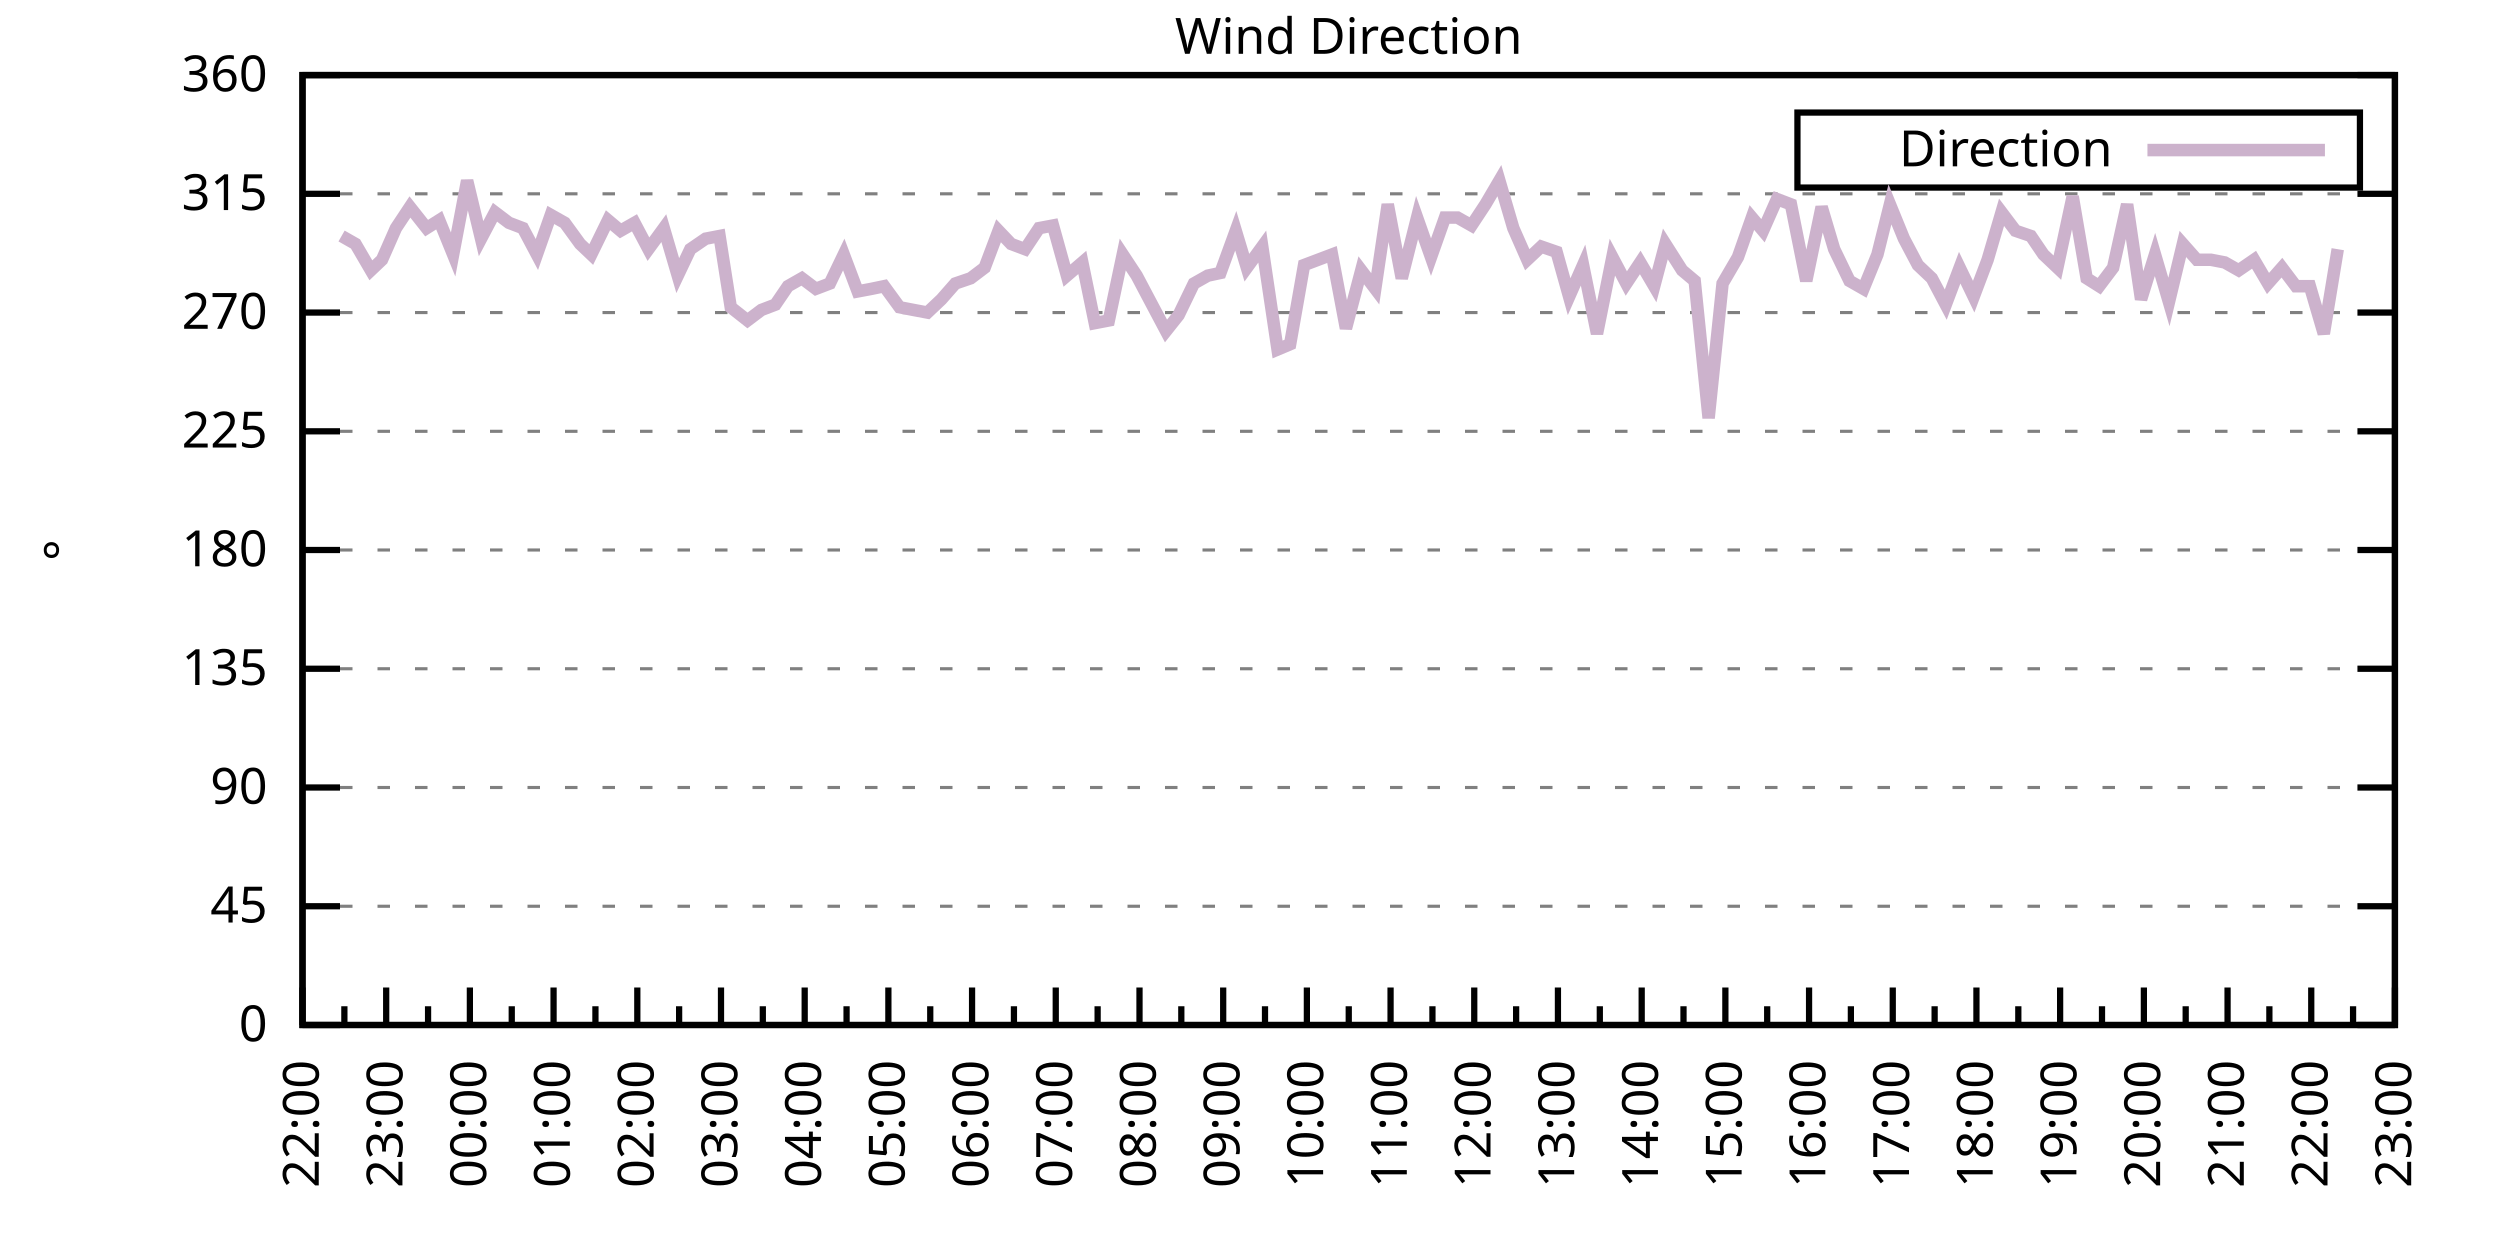
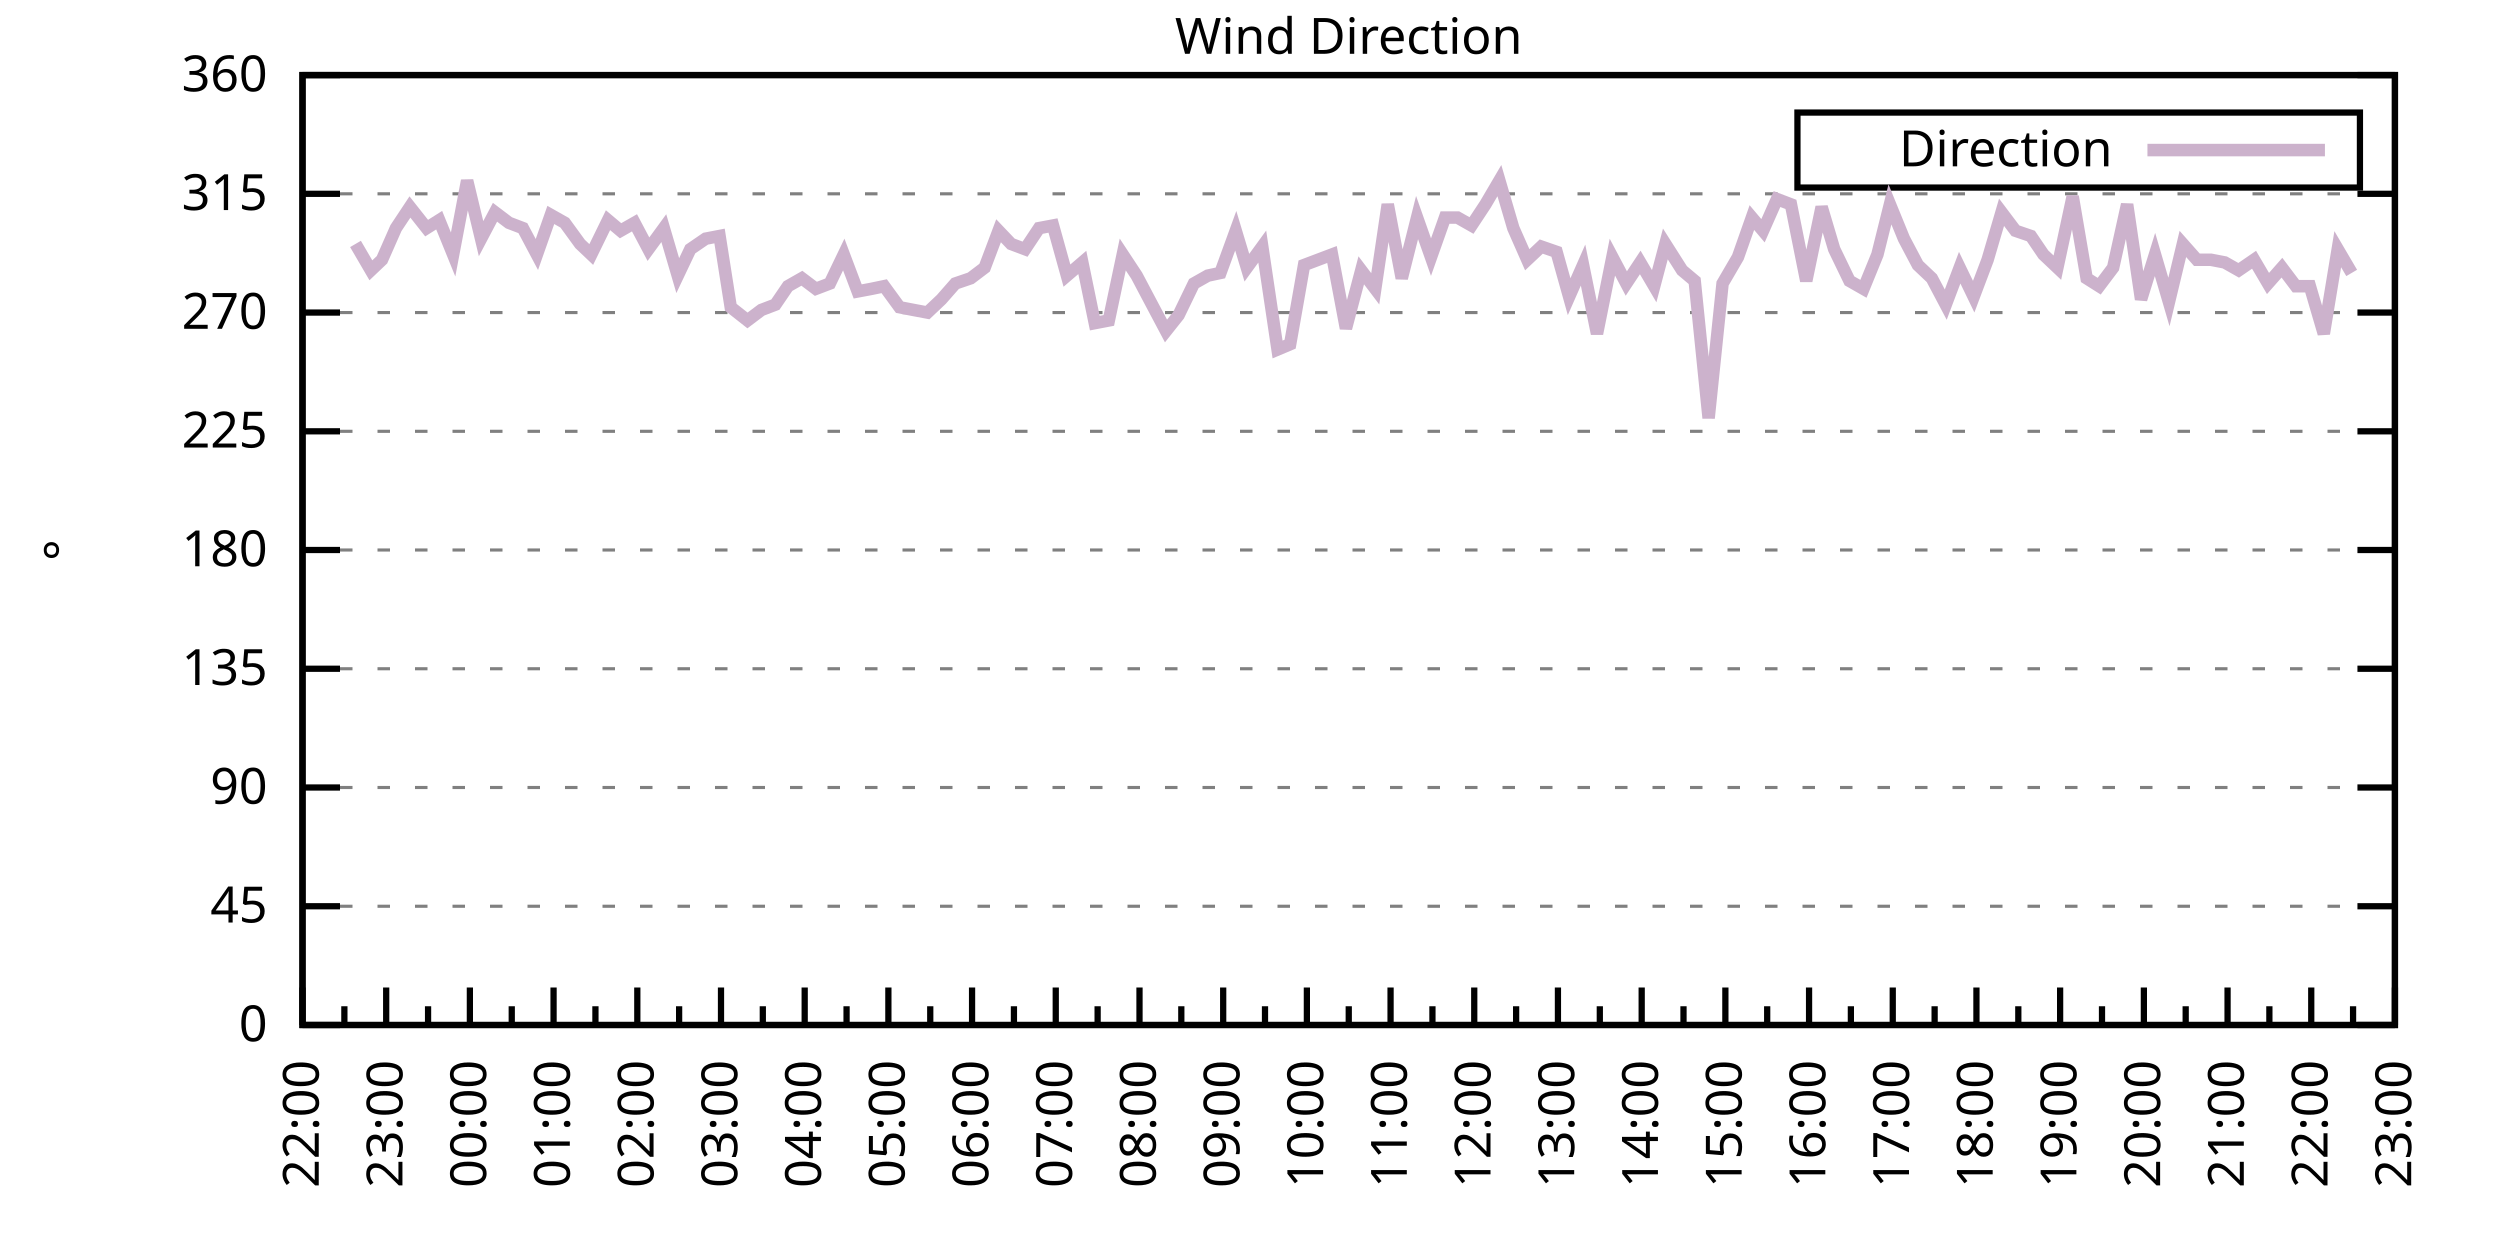
<svg xmlns="http://www.w3.org/2000/svg" xmlns:xlink="http://www.w3.org/1999/xlink" width="400" height="200" viewBox="0 0 400 200">
  <g id="gnuplot_canvas">
    <rect x="0" y="0" width="400" height="200" fill="none" />
    <defs>
      <circle id="gpDot" r="0.5" stroke-width="0.5" stroke="currentColor" />
      <path id="gpPt0" stroke-width="0.333" stroke="currentColor" d="M-1,0 h2 M0,-1 v2" />
      <path id="gpPt1" stroke-width="0.333" stroke="currentColor" d="M-1,-1 L1,1 M1,-1 L-1,1" />
      <path id="gpPt2" stroke-width="0.333" stroke="currentColor" d="M-1,0 L1,0 M0,-1 L0,1 M-1,-1 L1,1 M-1,1 L1,-1" />
      <rect id="gpPt3" stroke-width="0.333" stroke="currentColor" x="-1" y="-1" width="2" height="2" />
      <rect id="gpPt4" stroke-width="0.333" stroke="currentColor" fill="currentColor" x="-1" y="-1" width="2" height="2" />
      <circle id="gpPt5" stroke-width="0.333" stroke="currentColor" cx="0" cy="0" r="1" />
      <use xlink:href="#gpPt5" id="gpPt6" fill="currentColor" stroke="none" />
      <path id="gpPt7" stroke-width="0.333" stroke="currentColor" d="M0,-1.33 L-1.33,0.67 L1.33,0.67 z" />
      <use xlink:href="#gpPt7" id="gpPt8" fill="currentColor" stroke="none" />
      <use xlink:href="#gpPt7" id="gpPt9" stroke="currentColor" transform="rotate(180)" />
      <use xlink:href="#gpPt9" id="gpPt10" fill="currentColor" stroke="none" />
      <use xlink:href="#gpPt3" id="gpPt11" stroke="currentColor" transform="rotate(45)" />
      <use xlink:href="#gpPt11" id="gpPt12" fill="currentColor" stroke="none" />
      <path id="gpPt13" stroke-width="0.333" stroke="currentColor" d="M0,1.330 L1.265,0.411 L0.782,-1.067 L-0.782,-1.076 L-1.265,0.411 z" />
      <use xlink:href="#gpPt13" id="gpPt14" fill="currentColor" stroke="none" />
      <filter id="textbox" filterUnits="objectBoundingBox" x="0" y="0" height="1" width="1">
        <feFlood flood-color="white" flood-opacity="1" result="bgnd" />
        <feComposite in="SourceGraphic" in2="bgnd" operator="atop" />
      </filter>
      <filter id="greybox" filterUnits="objectBoundingBox" x="0" y="0" height="1" width="1">
        <feFlood flood-color="lightgrey" flood-opacity="1" result="grey" />
        <feComposite in="SourceGraphic" in2="grey" operator="atop" />
      </filter>
    </defs>
    <g fill="none" color="white" stroke="currentColor" stroke-width="1.00" stroke-linecap="butt" stroke-linejoin="miter">
</g>
    <g fill="none" color="black" stroke="currentColor" stroke-width="1.00" stroke-linecap="butt" stroke-linejoin="miter">
      <g stroke="none" shape-rendering="crispEdges">
        <polygon fill="rgb(255, 255, 255)" points="48.40,164.00 383.18,164.00 383.18,12.02 48.40,12.02 " />
      </g>
    </g>
    <g fill="none" color="black" stroke="currentColor" stroke-width="1.00" stroke-linecap="butt" stroke-linejoin="miter">
</g>
    <g fill="none" color="black" stroke="black" stroke-width="0.50" stroke-linecap="butt" stroke-linejoin="miter">
</g>
    <g fill="none" color="gray" stroke="currentColor" stroke-width="0.50" stroke-linecap="butt" stroke-linejoin="miter">
      <path stroke="gray" stroke-dasharray="2,4" class="gridline" d="M48.40,164.00 L383.19,164.00  " />
    </g>
    <g fill="none" color="gray" stroke="gray" stroke-width="1.00" stroke-linecap="butt" stroke-linejoin="miter">
</g>
    <g fill="none" color="black" stroke="currentColor" stroke-width="1.00" stroke-linecap="butt" stroke-linejoin="miter">
      <path stroke="black" d="M48.40,164.00 L54.40,164.00 M383.19,164.00 L377.19,164.00  " />
      <g transform="translate(42.80,166.60)" stroke="none" fill="black" font-family="Sans" font-size="8.00" text-anchor="end">
        <text>
          <tspan font-family="Sans"> 0</tspan>
        </text>
      </g>
    </g>
    <g fill="none" color="black" stroke="currentColor" stroke-width="1.00" stroke-linecap="butt" stroke-linejoin="miter">
</g>
    <g fill="none" color="black" stroke="black" stroke-width="0.50" stroke-linecap="butt" stroke-linejoin="miter">
</g>
    <g fill="none" color="gray" stroke="currentColor" stroke-width="0.50" stroke-linecap="butt" stroke-linejoin="miter">
      <path stroke="gray" stroke-dasharray="2,4" class="gridline" d="M48.40,145.00 L383.19,145.00  " />
    </g>
    <g fill="none" color="gray" stroke="gray" stroke-width="1.00" stroke-linecap="butt" stroke-linejoin="miter">
</g>
    <g fill="none" color="black" stroke="currentColor" stroke-width="1.00" stroke-linecap="butt" stroke-linejoin="miter">
      <path stroke="black" d="M48.40,145.00 L54.40,145.00 M383.19,145.00 L377.19,145.00  " />
      <g transform="translate(42.80,147.60)" stroke="none" fill="black" font-family="Sans" font-size="8.00" text-anchor="end">
        <text>
          <tspan font-family="Sans"> 45</tspan>
        </text>
      </g>
    </g>
    <g fill="none" color="black" stroke="currentColor" stroke-width="1.00" stroke-linecap="butt" stroke-linejoin="miter">
</g>
    <g fill="none" color="black" stroke="black" stroke-width="0.50" stroke-linecap="butt" stroke-linejoin="miter">
</g>
    <g fill="none" color="gray" stroke="currentColor" stroke-width="0.50" stroke-linecap="butt" stroke-linejoin="miter">
      <path stroke="gray" stroke-dasharray="2,4" class="gridline" d="M48.40,126.00 L383.19,126.00  " />
    </g>
    <g fill="none" color="gray" stroke="gray" stroke-width="1.00" stroke-linecap="butt" stroke-linejoin="miter">
</g>
    <g fill="none" color="black" stroke="currentColor" stroke-width="1.00" stroke-linecap="butt" stroke-linejoin="miter">
      <path stroke="black" d="M48.40,126.00 L54.40,126.00 M383.19,126.00 L377.19,126.00  " />
      <g transform="translate(42.80,128.60)" stroke="none" fill="black" font-family="Sans" font-size="8.00" text-anchor="end">
        <text>
          <tspan font-family="Sans"> 90</tspan>
        </text>
      </g>
    </g>
    <g fill="none" color="black" stroke="currentColor" stroke-width="1.00" stroke-linecap="butt" stroke-linejoin="miter">
</g>
    <g fill="none" color="black" stroke="black" stroke-width="0.50" stroke-linecap="butt" stroke-linejoin="miter">
</g>
    <g fill="none" color="gray" stroke="currentColor" stroke-width="0.50" stroke-linecap="butt" stroke-linejoin="miter">
      <path stroke="gray" stroke-dasharray="2,4" class="gridline" d="M48.40,107.00 L383.19,107.00  " />
    </g>
    <g fill="none" color="gray" stroke="gray" stroke-width="1.00" stroke-linecap="butt" stroke-linejoin="miter">
</g>
    <g fill="none" color="black" stroke="currentColor" stroke-width="1.00" stroke-linecap="butt" stroke-linejoin="miter">
      <path stroke="black" d="M48.40,107.00 L54.40,107.00 M383.19,107.00 L377.19,107.00  " />
      <g transform="translate(42.80,109.60)" stroke="none" fill="black" font-family="Sans" font-size="8.00" text-anchor="end">
        <text>
          <tspan font-family="Sans"> 135</tspan>
        </text>
      </g>
    </g>
    <g fill="none" color="black" stroke="currentColor" stroke-width="1.00" stroke-linecap="butt" stroke-linejoin="miter">
</g>
    <g fill="none" color="black" stroke="black" stroke-width="0.50" stroke-linecap="butt" stroke-linejoin="miter">
</g>
    <g fill="none" color="gray" stroke="currentColor" stroke-width="0.50" stroke-linecap="butt" stroke-linejoin="miter">
      <path stroke="gray" stroke-dasharray="2,4" class="gridline" d="M48.40,88.00 L383.19,88.00  " />
    </g>
    <g fill="none" color="gray" stroke="gray" stroke-width="1.00" stroke-linecap="butt" stroke-linejoin="miter">
</g>
    <g fill="none" color="black" stroke="currentColor" stroke-width="1.00" stroke-linecap="butt" stroke-linejoin="miter">
      <path stroke="black" d="M48.40,88.00 L54.40,88.00 M383.19,88.00 L377.19,88.00  " />
      <g transform="translate(42.80,90.60)" stroke="none" fill="black" font-family="Sans" font-size="8.00" text-anchor="end">
        <text>
          <tspan font-family="Sans"> 180</tspan>
        </text>
      </g>
    </g>
    <g fill="none" color="black" stroke="currentColor" stroke-width="1.00" stroke-linecap="butt" stroke-linejoin="miter">
</g>
    <g fill="none" color="black" stroke="black" stroke-width="0.50" stroke-linecap="butt" stroke-linejoin="miter">
</g>
    <g fill="none" color="gray" stroke="currentColor" stroke-width="0.50" stroke-linecap="butt" stroke-linejoin="miter">
      <path stroke="gray" stroke-dasharray="2,4" class="gridline" d="M48.40,69.01 L383.19,69.01  " />
    </g>
    <g fill="none" color="gray" stroke="gray" stroke-width="1.00" stroke-linecap="butt" stroke-linejoin="miter">
</g>
    <g fill="none" color="black" stroke="currentColor" stroke-width="1.00" stroke-linecap="butt" stroke-linejoin="miter">
      <path stroke="black" d="M48.40,69.01 L54.40,69.01 M383.19,69.01 L377.19,69.01  " />
      <g transform="translate(42.80,71.61)" stroke="none" fill="black" font-family="Sans" font-size="8.00" text-anchor="end">
        <text>
          <tspan font-family="Sans"> 225</tspan>
        </text>
      </g>
    </g>
    <g fill="none" color="black" stroke="currentColor" stroke-width="1.00" stroke-linecap="butt" stroke-linejoin="miter">
</g>
    <g fill="none" color="black" stroke="black" stroke-width="0.50" stroke-linecap="butt" stroke-linejoin="miter">
</g>
    <g fill="none" color="gray" stroke="currentColor" stroke-width="0.50" stroke-linecap="butt" stroke-linejoin="miter">
      <path stroke="gray" stroke-dasharray="2,4" class="gridline" d="M48.40,50.01 L383.19,50.01  " />
    </g>
    <g fill="none" color="gray" stroke="gray" stroke-width="1.00" stroke-linecap="butt" stroke-linejoin="miter">
</g>
    <g fill="none" color="black" stroke="currentColor" stroke-width="1.00" stroke-linecap="butt" stroke-linejoin="miter">
      <path stroke="black" d="M48.40,50.01 L54.40,50.01 M383.19,50.01 L377.19,50.01  " />
      <g transform="translate(42.80,52.61)" stroke="none" fill="black" font-family="Sans" font-size="8.00" text-anchor="end">
        <text>
          <tspan font-family="Sans"> 270</tspan>
        </text>
      </g>
    </g>
    <g fill="none" color="black" stroke="currentColor" stroke-width="1.00" stroke-linecap="butt" stroke-linejoin="miter">
</g>
    <g fill="none" color="black" stroke="black" stroke-width="0.50" stroke-linecap="butt" stroke-linejoin="miter">
</g>
    <g fill="none" color="gray" stroke="currentColor" stroke-width="0.50" stroke-linecap="butt" stroke-linejoin="miter">
      <path stroke="gray" stroke-dasharray="2,4" class="gridline" d="M48.40,31.01 L383.19,31.01  " />
    </g>
    <g fill="none" color="gray" stroke="gray" stroke-width="1.00" stroke-linecap="butt" stroke-linejoin="miter">
</g>
    <g fill="none" color="black" stroke="currentColor" stroke-width="1.00" stroke-linecap="butt" stroke-linejoin="miter">
      <path stroke="black" d="M48.40,31.01 L54.40,31.01 M383.19,31.01 L377.19,31.01  " />
      <g transform="translate(42.80,33.61)" stroke="none" fill="black" font-family="Sans" font-size="8.00" text-anchor="end">
        <text>
          <tspan font-family="Sans"> 315</tspan>
        </text>
      </g>
    </g>
    <g fill="none" color="black" stroke="currentColor" stroke-width="1.00" stroke-linecap="butt" stroke-linejoin="miter">
</g>
    <g fill="none" color="black" stroke="black" stroke-width="0.50" stroke-linecap="butt" stroke-linejoin="miter">
</g>
    <g fill="none" color="gray" stroke="currentColor" stroke-width="0.50" stroke-linecap="butt" stroke-linejoin="miter">
      <path stroke="gray" stroke-dasharray="2,4" class="gridline" d="M48.40,12.01 L383.19,12.01  " />
    </g>
    <g fill="none" color="gray" stroke="gray" stroke-width="1.00" stroke-linecap="butt" stroke-linejoin="miter">
</g>
    <g fill="none" color="black" stroke="currentColor" stroke-width="1.00" stroke-linecap="butt" stroke-linejoin="miter">
      <path stroke="black" d="M48.40,12.01 L54.40,12.01 M383.19,12.01 L377.19,12.01  " />
      <g transform="translate(42.80,14.61)" stroke="none" fill="black" font-family="Sans" font-size="8.00" text-anchor="end">
        <text>
          <tspan font-family="Sans"> 360</tspan>
        </text>
      </g>
    </g>
    <g fill="none" color="black" stroke="currentColor" stroke-width="1.00" stroke-linecap="butt" stroke-linejoin="miter">
      <path stroke="black" d="M48.40,164.00 L48.40,158.00  " />
      <g transform="translate(51.00,169.60) rotate(270)" stroke="none" fill="black" font-family="Sans" font-size="8.00" text-anchor="end">
        <text>
          <tspan font-family="Sans">22:00</tspan>
        </text>
      </g>
    </g>
    <g fill="none" color="black" stroke="currentColor" stroke-width="1.00" stroke-linecap="butt" stroke-linejoin="miter">
      <path stroke="black" d="M55.10,164.00 L55.10,161.00 M61.79,164.00 L61.79,158.00  " />
      <g transform="translate(64.39,169.60) rotate(270)" stroke="none" fill="black" font-family="Sans" font-size="8.00" text-anchor="end">
        <text>
          <tspan font-family="Sans">23:00</tspan>
        </text>
      </g>
    </g>
    <g fill="none" color="black" stroke="currentColor" stroke-width="1.00" stroke-linecap="butt" stroke-linejoin="miter">
      <path stroke="black" d="M68.49,164.00 L68.49,161.00 M75.18,164.00 L75.18,158.00  " />
      <g transform="translate(77.78,169.60) rotate(270)" stroke="none" fill="black" font-family="Sans" font-size="8.00" text-anchor="end">
        <text>
          <tspan font-family="Sans">00:00</tspan>
        </text>
      </g>
    </g>
    <g fill="none" color="black" stroke="currentColor" stroke-width="1.00" stroke-linecap="butt" stroke-linejoin="miter">
      <path stroke="black" d="M81.88,164.00 L81.88,161.00 M88.57,164.00 L88.57,158.00  " />
      <g transform="translate(91.17,169.60) rotate(270)" stroke="none" fill="black" font-family="Sans" font-size="8.00" text-anchor="end">
        <text>
          <tspan font-family="Sans">01:00</tspan>
        </text>
      </g>
    </g>
    <g fill="none" color="black" stroke="currentColor" stroke-width="1.00" stroke-linecap="butt" stroke-linejoin="miter">
      <path stroke="black" d="M95.27,164.00 L95.27,161.00 M101.97,164.00 L101.97,158.00  " />
      <g transform="translate(104.57,169.60) rotate(270)" stroke="none" fill="black" font-family="Sans" font-size="8.00" text-anchor="end">
        <text>
          <tspan font-family="Sans">02:00</tspan>
        </text>
      </g>
    </g>
    <g fill="none" color="black" stroke="currentColor" stroke-width="1.00" stroke-linecap="butt" stroke-linejoin="miter">
      <path stroke="black" d="M108.66,164.00 L108.66,161.00 M115.36,164.00 L115.36,158.00  " />
      <g transform="translate(117.96,169.60) rotate(270)" stroke="none" fill="black" font-family="Sans" font-size="8.00" text-anchor="end">
        <text>
          <tspan font-family="Sans">03:00</tspan>
        </text>
      </g>
    </g>
    <g fill="none" color="black" stroke="currentColor" stroke-width="1.00" stroke-linecap="butt" stroke-linejoin="miter">
      <path stroke="black" d="M122.05,164.00 L122.05,161.00 M128.75,164.00 L128.75,158.00  " />
      <g transform="translate(131.35,169.60) rotate(270)" stroke="none" fill="black" font-family="Sans" font-size="8.00" text-anchor="end">
        <text>
          <tspan font-family="Sans">04:00</tspan>
        </text>
      </g>
    </g>
    <g fill="none" color="black" stroke="currentColor" stroke-width="1.00" stroke-linecap="butt" stroke-linejoin="miter">
      <path stroke="black" d="M135.45,164.00 L135.45,161.00 M142.14,164.00 L142.14,158.00  " />
      <g transform="translate(144.74,169.60) rotate(270)" stroke="none" fill="black" font-family="Sans" font-size="8.00" text-anchor="end">
        <text>
          <tspan font-family="Sans">05:00</tspan>
        </text>
      </g>
    </g>
    <g fill="none" color="black" stroke="currentColor" stroke-width="1.00" stroke-linecap="butt" stroke-linejoin="miter">
      <path stroke="black" d="M148.84,164.00 L148.84,161.00 M155.53,164.00 L155.53,158.00  " />
      <g transform="translate(158.13,169.60) rotate(270)" stroke="none" fill="black" font-family="Sans" font-size="8.00" text-anchor="end">
        <text>
          <tspan font-family="Sans">06:00</tspan>
        </text>
      </g>
    </g>
    <g fill="none" color="black" stroke="currentColor" stroke-width="1.00" stroke-linecap="butt" stroke-linejoin="miter">
      <path stroke="black" d="M162.23,164.00 L162.23,161.00 M168.92,164.00 L168.92,158.00  " />
      <g transform="translate(171.52,169.60) rotate(270)" stroke="none" fill="black" font-family="Sans" font-size="8.00" text-anchor="end">
        <text>
          <tspan font-family="Sans">07:00</tspan>
        </text>
      </g>
    </g>
    <g fill="none" color="black" stroke="currentColor" stroke-width="1.00" stroke-linecap="butt" stroke-linejoin="miter">
      <path stroke="black" d="M175.62,164.00 L175.62,161.00 M182.32,164.00 L182.32,158.00  " />
      <g transform="translate(184.92,169.60) rotate(270)" stroke="none" fill="black" font-family="Sans" font-size="8.00" text-anchor="end">
        <text>
          <tspan font-family="Sans">08:00</tspan>
        </text>
      </g>
    </g>
    <g fill="none" color="black" stroke="currentColor" stroke-width="1.00" stroke-linecap="butt" stroke-linejoin="miter">
      <path stroke="black" d="M189.01,164.00 L189.01,161.00 M195.71,164.00 L195.71,158.00  " />
      <g transform="translate(198.31,169.60) rotate(270)" stroke="none" fill="black" font-family="Sans" font-size="8.00" text-anchor="end">
        <text>
          <tspan font-family="Sans">09:00</tspan>
        </text>
      </g>
    </g>
    <g fill="none" color="black" stroke="currentColor" stroke-width="1.00" stroke-linecap="butt" stroke-linejoin="miter">
      <path stroke="black" d="M202.40,164.00 L202.40,161.00 M209.10,164.00 L209.10,158.00  " />
      <g transform="translate(211.70,169.60) rotate(270)" stroke="none" fill="black" font-family="Sans" font-size="8.00" text-anchor="end">
        <text>
          <tspan font-family="Sans">10:00</tspan>
        </text>
      </g>
    </g>
    <g fill="none" color="black" stroke="currentColor" stroke-width="1.00" stroke-linecap="butt" stroke-linejoin="miter">
      <path stroke="black" d="M215.80,164.00 L215.80,161.00 M222.49,164.00 L222.49,158.00  " />
      <g transform="translate(225.09,169.60) rotate(270)" stroke="none" fill="black" font-family="Sans" font-size="8.00" text-anchor="end">
        <text>
          <tspan font-family="Sans">11:00</tspan>
        </text>
      </g>
    </g>
    <g fill="none" color="black" stroke="currentColor" stroke-width="1.00" stroke-linecap="butt" stroke-linejoin="miter">
      <path stroke="black" d="M229.19,164.00 L229.19,161.00 M235.88,164.00 L235.88,158.00  " />
      <g transform="translate(238.48,169.60) rotate(270)" stroke="none" fill="black" font-family="Sans" font-size="8.00" text-anchor="end">
        <text>
          <tspan font-family="Sans">12:00</tspan>
        </text>
      </g>
    </g>
    <g fill="none" color="black" stroke="currentColor" stroke-width="1.00" stroke-linecap="butt" stroke-linejoin="miter">
      <path stroke="black" d="M242.58,164.00 L242.58,161.00 M249.27,164.00 L249.27,158.00  " />
      <g transform="translate(251.87,169.60) rotate(270)" stroke="none" fill="black" font-family="Sans" font-size="8.00" text-anchor="end">
        <text>
          <tspan font-family="Sans">13:00</tspan>
        </text>
      </g>
    </g>
    <g fill="none" color="black" stroke="currentColor" stroke-width="1.00" stroke-linecap="butt" stroke-linejoin="miter">
      <path stroke="black" d="M255.97,164.00 L255.97,161.00 M262.67,164.00 L262.67,158.00  " />
      <g transform="translate(265.27,169.60) rotate(270)" stroke="none" fill="black" font-family="Sans" font-size="8.00" text-anchor="end">
        <text>
          <tspan font-family="Sans">14:00</tspan>
        </text>
      </g>
    </g>
    <g fill="none" color="black" stroke="currentColor" stroke-width="1.00" stroke-linecap="butt" stroke-linejoin="miter">
      <path stroke="black" d="M269.36,164.00 L269.36,161.00 M276.06,164.00 L276.06,158.00  " />
      <g transform="translate(278.66,169.60) rotate(270)" stroke="none" fill="black" font-family="Sans" font-size="8.00" text-anchor="end">
        <text>
          <tspan font-family="Sans">15:00</tspan>
        </text>
      </g>
    </g>
    <g fill="none" color="black" stroke="currentColor" stroke-width="1.00" stroke-linecap="butt" stroke-linejoin="miter">
      <path stroke="black" d="M282.75,164.00 L282.75,161.00 M289.45,164.00 L289.45,158.00  " />
      <g transform="translate(292.05,169.60) rotate(270)" stroke="none" fill="black" font-family="Sans" font-size="8.00" text-anchor="end">
        <text>
          <tspan font-family="Sans">16:00</tspan>
        </text>
      </g>
    </g>
    <g fill="none" color="black" stroke="currentColor" stroke-width="1.00" stroke-linecap="butt" stroke-linejoin="miter">
      <path stroke="black" d="M296.14,164.00 L296.14,161.00 M302.84,164.00 L302.84,158.00  " />
      <g transform="translate(305.44,169.60) rotate(270)" stroke="none" fill="black" font-family="Sans" font-size="8.00" text-anchor="end">
        <text>
          <tspan font-family="Sans">17:00</tspan>
        </text>
      </g>
    </g>
    <g fill="none" color="black" stroke="currentColor" stroke-width="1.00" stroke-linecap="butt" stroke-linejoin="miter">
      <path stroke="black" d="M309.54,164.00 L309.54,161.00 M316.23,164.00 L316.23,158.00  " />
      <g transform="translate(318.83,169.60) rotate(270)" stroke="none" fill="black" font-family="Sans" font-size="8.00" text-anchor="end">
        <text>
          <tspan font-family="Sans">18:00</tspan>
        </text>
      </g>
    </g>
    <g fill="none" color="black" stroke="currentColor" stroke-width="1.00" stroke-linecap="butt" stroke-linejoin="miter">
      <path stroke="black" d="M322.93,164.00 L322.93,161.00 M329.62,164.00 L329.62,158.00  " />
      <g transform="translate(332.22,169.60) rotate(270)" stroke="none" fill="black" font-family="Sans" font-size="8.00" text-anchor="end">
        <text>
          <tspan font-family="Sans">19:00</tspan>
        </text>
      </g>
    </g>
    <g fill="none" color="black" stroke="currentColor" stroke-width="1.00" stroke-linecap="butt" stroke-linejoin="miter">
      <path stroke="black" d="M336.32,164.00 L336.32,161.00 M343.02,164.00 L343.02,158.00  " />
      <g transform="translate(345.62,169.60) rotate(270)" stroke="none" fill="black" font-family="Sans" font-size="8.00" text-anchor="end">
        <text>
          <tspan font-family="Sans">20:00</tspan>
        </text>
      </g>
    </g>
    <g fill="none" color="black" stroke="currentColor" stroke-width="1.00" stroke-linecap="butt" stroke-linejoin="miter">
      <path stroke="black" d="M349.71,164.00 L349.71,161.00 M356.41,164.00 L356.41,158.00  " />
      <g transform="translate(359.01,169.60) rotate(270)" stroke="none" fill="black" font-family="Sans" font-size="8.00" text-anchor="end">
        <text>
          <tspan font-family="Sans">21:00</tspan>
        </text>
      </g>
    </g>
    <g fill="none" color="black" stroke="currentColor" stroke-width="1.00" stroke-linecap="butt" stroke-linejoin="miter">
      <path stroke="black" d="M363.10,164.00 L363.10,161.00 M369.80,164.00 L369.80,158.00  " />
      <g transform="translate(372.40,169.60) rotate(270)" stroke="none" fill="black" font-family="Sans" font-size="8.00" text-anchor="end">
        <text>
          <tspan font-family="Sans">22:00</tspan>
        </text>
      </g>
    </g>
    <g fill="none" color="black" stroke="currentColor" stroke-width="1.00" stroke-linecap="butt" stroke-linejoin="miter">
      <path stroke="black" d="M376.49,164.00 L376.49,161.00 M383.19,164.00 L383.19,158.00  " />
      <g transform="translate(385.79,169.60) rotate(270)" stroke="none" fill="black" font-family="Sans" font-size="8.00" text-anchor="end">
        <text>
          <tspan font-family="Sans">23:00</tspan>
        </text>
      </g>
    </g>
    <g fill="none" color="black" stroke="currentColor" stroke-width="1.00" stroke-linecap="butt" stroke-linejoin="miter">
</g>
    <g fill="none" color="black" stroke="currentColor" stroke-width="1.00" stroke-linecap="butt" stroke-linejoin="miter">
      <path stroke="black" d="M48.40,12.01 L48.40,164.00 L383.19,164.00 L383.19,12.01 L48.40,12.01 Z  " />
    </g>
    <g fill="none" color="black" stroke="currentColor" stroke-width="1.00" stroke-linecap="butt" stroke-linejoin="miter">
      <g transform="translate(12.80,88.01) rotate(270)" stroke="none" fill="black" font-family="Sans" font-size="8.00" text-anchor="middle">
        <text>
          <tspan font-family="Sans">°</tspan>
        </text>
      </g>
    </g>
    <g fill="none" color="black" stroke="currentColor" stroke-width="1.00" stroke-linecap="butt" stroke-linejoin="miter">
</g>
    <g fill="none" color="black" stroke="currentColor" stroke-width="1.00" stroke-linecap="butt" stroke-linejoin="miter">
      <path stroke="black" d="M287.59,30.01 L287.59,18.01 L377.59,18.01 L377.59,30.01 L287.59,30.01 Z  " />
    </g>
    <g id="Wind_direction_plot_1">
      <g fill="none" color="white" stroke="black" stroke-width="2.00" stroke-linecap="butt" stroke-linejoin="miter">
</g>
      <g fill="none" color="black" stroke="currentColor" stroke-width="2.00" stroke-linecap="butt" stroke-linejoin="miter">
        <g transform="translate(337.99,26.61)" stroke="none" fill="black" font-family="Sans" font-size="8.00" text-anchor="end">
          <text>
            <tspan font-family="Sans">Direction</tspan>
          </text>
        </g>
      </g>
      <g fill="none" color="black" stroke="currentColor" stroke-width="2.00" stroke-linecap="butt" stroke-linejoin="miter">
-         <path stroke="rgb(204, 178, 204)" d="M343.59,24.01 L371.99,24.01 M54.65,37.76 L56.88,39.03 L59.34,43.25 L61.12,41.56 L63.35,36.50 L65.59,33.12   L68.26,36.50 L70.27,35.23 L72.50,40.72 L74.74,28.90 L76.97,38.19 L79.20,33.96 L81.43,35.65 L83.66,36.50   L85.90,40.72 L88.13,34.39 L90.36,35.65 L92.82,39.03 L94.60,40.72 L97.28,35.23 L99.29,36.92 L101.52,35.65   L103.75,39.87 L106.21,36.50 L108.44,44.10 L110.45,39.87 L112.90,38.19 L115.13,37.76 L116.92,49.16 L119.60,51.27   L121.83,49.59 L124.06,48.74 L126.07,45.79 L128.30,44.52 L130.54,46.21 L132.77,45.36 L135.00,40.72 L137.23,46.63   L139.46,46.21 L141.47,45.79 L143.93,49.16 L146.16,49.59 L148.39,50.01 L150.62,47.90 L152.85,45.36 L155.31,44.52   L157.54,42.83 L159.77,36.92 L161.78,39.03 L164.01,39.87 L166.25,36.50 L168.48,36.08 L170.71,44.10 L173.17,41.99   L175.17,51.70 L177.41,51.27 L179.64,40.72 L181.87,44.10 L184.10,48.32 L186.56,52.96 L188.57,50.43 L191.02,45.36   L193.25,44.10 L195.26,43.67 L197.72,36.92 L199.50,42.83 L201.96,39.45 L204.41,55.92 L206.42,55.07 L208.65,42.41   L213.12,40.72 L215.35,52.54 L217.80,43.25 L220.04,46.21 L222.04,32.70 L224.28,44.52 L226.73,34.81 L228.96,41.14   L231.20,34.81 L233.20,34.81 L235.44,36.08 L237.67,32.70 L239.90,28.90 L242.13,36.50 L244.36,41.56 L246.60,39.45   L249.05,40.30 L251.06,47.47 L253.29,42.41 L255.52,53.39 L257.98,41.14 L260.21,45.36 L262.44,41.99 L264.67,45.79   L266.46,39.03 L269.14,43.25 L271.15,44.94 L273.38,66.90 L275.61,45.36 L278.07,41.14 L280.30,34.81 L282.08,36.92   L284.32,31.85 L286.55,32.70 L289.00,44.94 L291.46,33.12 L293.47,39.87 L295.92,44.94 L298.15,46.21 L300.39,40.72   L302.39,32.70 L304.63,38.19 L306.86,42.41 L309.09,44.52 L311.32,48.74 L313.55,42.83 L315.79,47.47 L318.02,41.56   L320.25,33.96 L322.48,36.92 L324.94,37.76 L326.95,40.72 L329.18,42.83 L331.63,31.43 L333.86,44.52 L335.87,45.79   L338.10,42.83 L340.34,32.70 L342.57,47.90 L344.80,40.72 L347.03,48.32 L349.26,39.03 L351.50,41.56 L353.73,41.56   L355.96,41.99 L358.19,43.25 L360.65,41.56 L362.88,45.36 L365.11,42.83 L367.34,45.79 L369.58,45.79 L371.81,53.39   L374.04,39.87  " />
+         <path stroke="rgb(204, 178, 204)" d="M343.59,24.01 L371.99,24.01 M56.88,39.03 L59.34,43.25 L61.12,41.56 L63.35,36.50 L65.59,33.12 L68.26,36.50   L70.27,35.23 L72.50,40.72 L74.74,28.90 L76.97,38.19 L79.20,33.96 L81.43,35.65 L83.66,36.50 L85.90,40.72   L88.13,34.39 L90.36,35.65 L92.82,39.03 L94.60,40.72 L97.28,35.23 L99.29,36.92 L101.52,35.65 L103.75,39.87   L106.21,36.50 L108.44,44.10 L110.45,39.87 L112.90,38.19 L115.13,37.76 L116.92,49.16 L119.60,51.27 L121.83,49.59   L124.06,48.74 L126.07,45.79 L128.30,44.52 L130.54,46.21 L132.77,45.36 L135.00,40.72 L137.23,46.63 L139.46,46.21   L141.47,45.79 L143.93,49.16 L146.16,49.59 L148.39,50.01 L150.62,47.90 L152.85,45.36 L155.31,44.52 L157.54,42.83   L159.77,36.92 L161.78,39.03 L164.01,39.87 L166.25,36.50 L168.48,36.08 L170.71,44.10 L173.17,41.99 L175.17,51.70   L177.41,51.27 L179.64,40.72 L181.87,44.10 L184.10,48.32 L186.56,52.96 L188.57,50.43 L191.02,45.36 L193.25,44.10   L195.26,43.67 L197.72,36.92 L199.50,42.83 L201.96,39.45 L204.41,55.92 L206.42,55.07 L208.65,42.41 L213.12,40.72   L215.35,52.54 L217.80,43.25 L220.04,46.21 L222.04,32.70 L224.28,44.52 L226.73,34.81 L228.96,41.14 L231.20,34.81   L233.20,34.81 L235.44,36.08 L237.67,32.70 L239.90,28.90 L242.13,36.50 L244.36,41.56 L246.60,39.45 L249.05,40.30   L251.06,47.47 L253.29,42.41 L255.52,53.39 L257.98,41.14 L260.21,45.36 L262.44,41.99 L264.67,45.79 L266.46,39.03   L269.14,43.25 L271.15,44.94 L273.38,66.90 L275.61,45.36 L278.07,41.14 L280.30,34.81 L282.08,36.92 L284.32,31.85   L286.55,32.70 L289.00,44.94 L291.46,33.12 L293.47,39.87 L295.92,44.94 L298.15,46.21 L300.39,40.72 L302.39,32.70   L304.63,38.19 L306.86,42.41 L309.09,44.52 L311.32,48.74 L313.55,42.83 L315.79,47.47 L318.02,41.56 L320.25,33.96   L322.48,36.92 L324.94,37.76 L326.95,40.72 L329.18,42.83 L331.63,31.43 L333.86,44.52 L335.87,45.79 L338.10,42.83   L340.34,32.70 L342.57,47.90 L344.80,40.72 L347.03,48.32 L349.26,39.03 L351.50,41.56 L353.73,41.56 L355.96,41.99   L358.19,43.25 L360.65,41.56 L362.88,45.36 L365.11,42.83 L367.34,45.79 L369.58,45.79 L371.81,53.39 L374.04,39.87   L376.27,43.67  " />
      </g>
    </g>
    <g fill="none" color="black" stroke="currentColor" stroke-width="2.00" stroke-linecap="butt" stroke-linejoin="miter">
</g>
    <g fill="none" color="black" stroke="black" stroke-width="1.00" stroke-linecap="butt" stroke-linejoin="miter">
</g>
    <g fill="none" color="black" stroke="currentColor" stroke-width="1.00" stroke-linecap="butt" stroke-linejoin="miter">
      <path stroke="black" d="M48.40,12.01 L48.40,164.00 L383.19,164.00 L383.19,12.01 L48.40,12.01 Z  " />
    </g>
    <g fill="none" color="black" stroke="currentColor" stroke-width="1.00" stroke-linecap="butt" stroke-linejoin="miter">
      <g transform="translate(215.79,8.61)" stroke="none" fill="black" font-family="Sans" font-size="8.00" text-anchor="middle">
        <text>
          <tspan font-family="Sans">Wind Direction</tspan>
        </text>
      </g>
    </g>
    <g fill="none" color="black" stroke="currentColor" stroke-width="1.00" stroke-linecap="butt" stroke-linejoin="miter">
</g>
  </g>
</svg>
